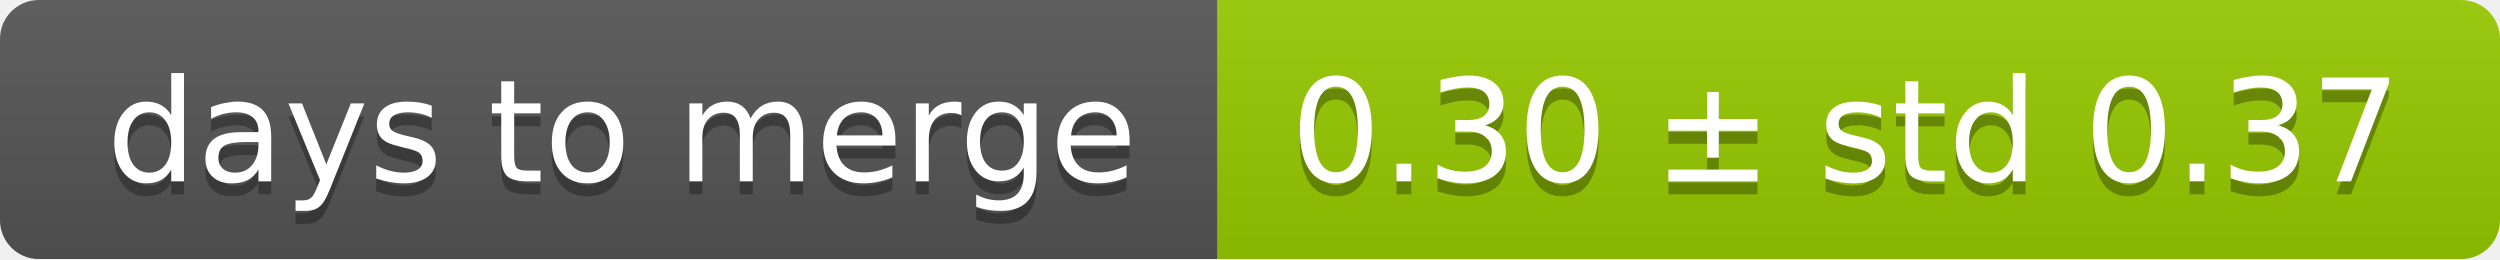
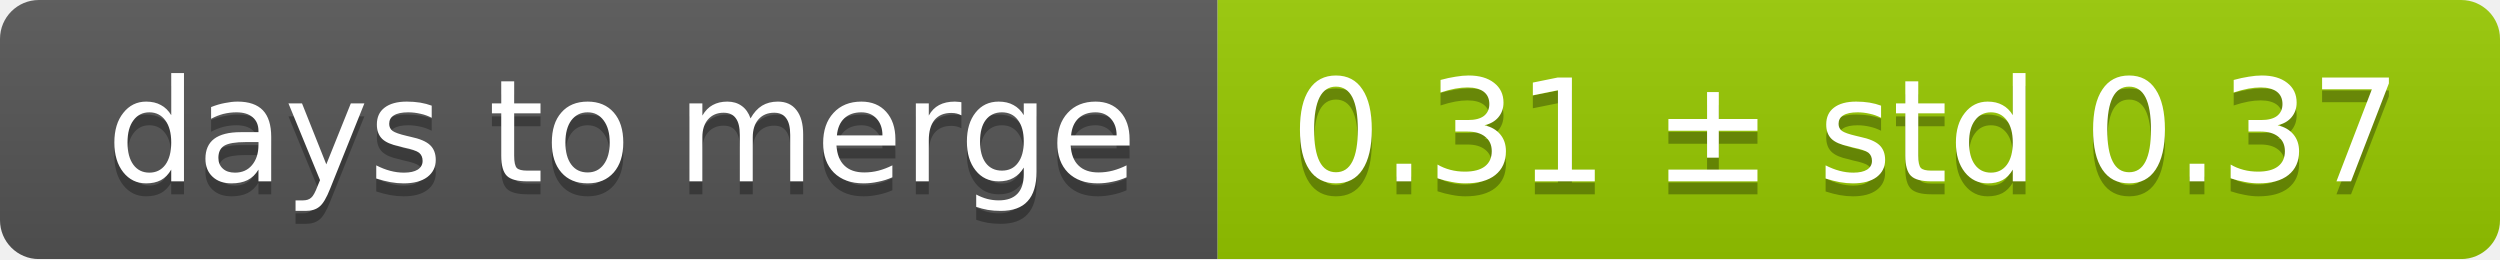
<svg xmlns="http://www.w3.org/2000/svg" width="193" height="20">
  <linearGradient id="smooth" x2="0" y2="100%">
    <stop offset="0" stop-color="#bbb" stop-opacity=".1" />
    <stop offset="1" stop-opacity=".1" />
  </linearGradient>
  <mask id="round">
    <rect width="193" height="20" rx="3" fill="#fff" />
  </mask>
  <g mask="url(#round)">
    <rect width="94" height="20" fill="#555" />
    <rect x="94" width="99" height="20" fill="#97ca00" />
    <rect width="193" height="20" fill="url(#smooth)" />
  </g>
  <g fill="#fff" text-anchor="middle" font-family="DejaVu Sans,Verdana,Geneva,sans-serif" font-size="11">
    <text x="48" y="15" fill="#010101" fill-opacity=".3">days to merge</text>
    <text x="48" y="14">days to merge</text>
-     <text x="142.5" y="15" fill="#010101" fill-opacity=".3">0.30 ± std 0.37</text>
-     <text x="142.5" y="14">0.30 ± std 0.37</text>
+     <text x="142.5" y="15" fill="#010101" fill-opacity=".3">0.31 ± std 0.37</text>
+     <text x="142.5" y="14">0.31 ± std 0.37</text>
  </g>
</svg>
